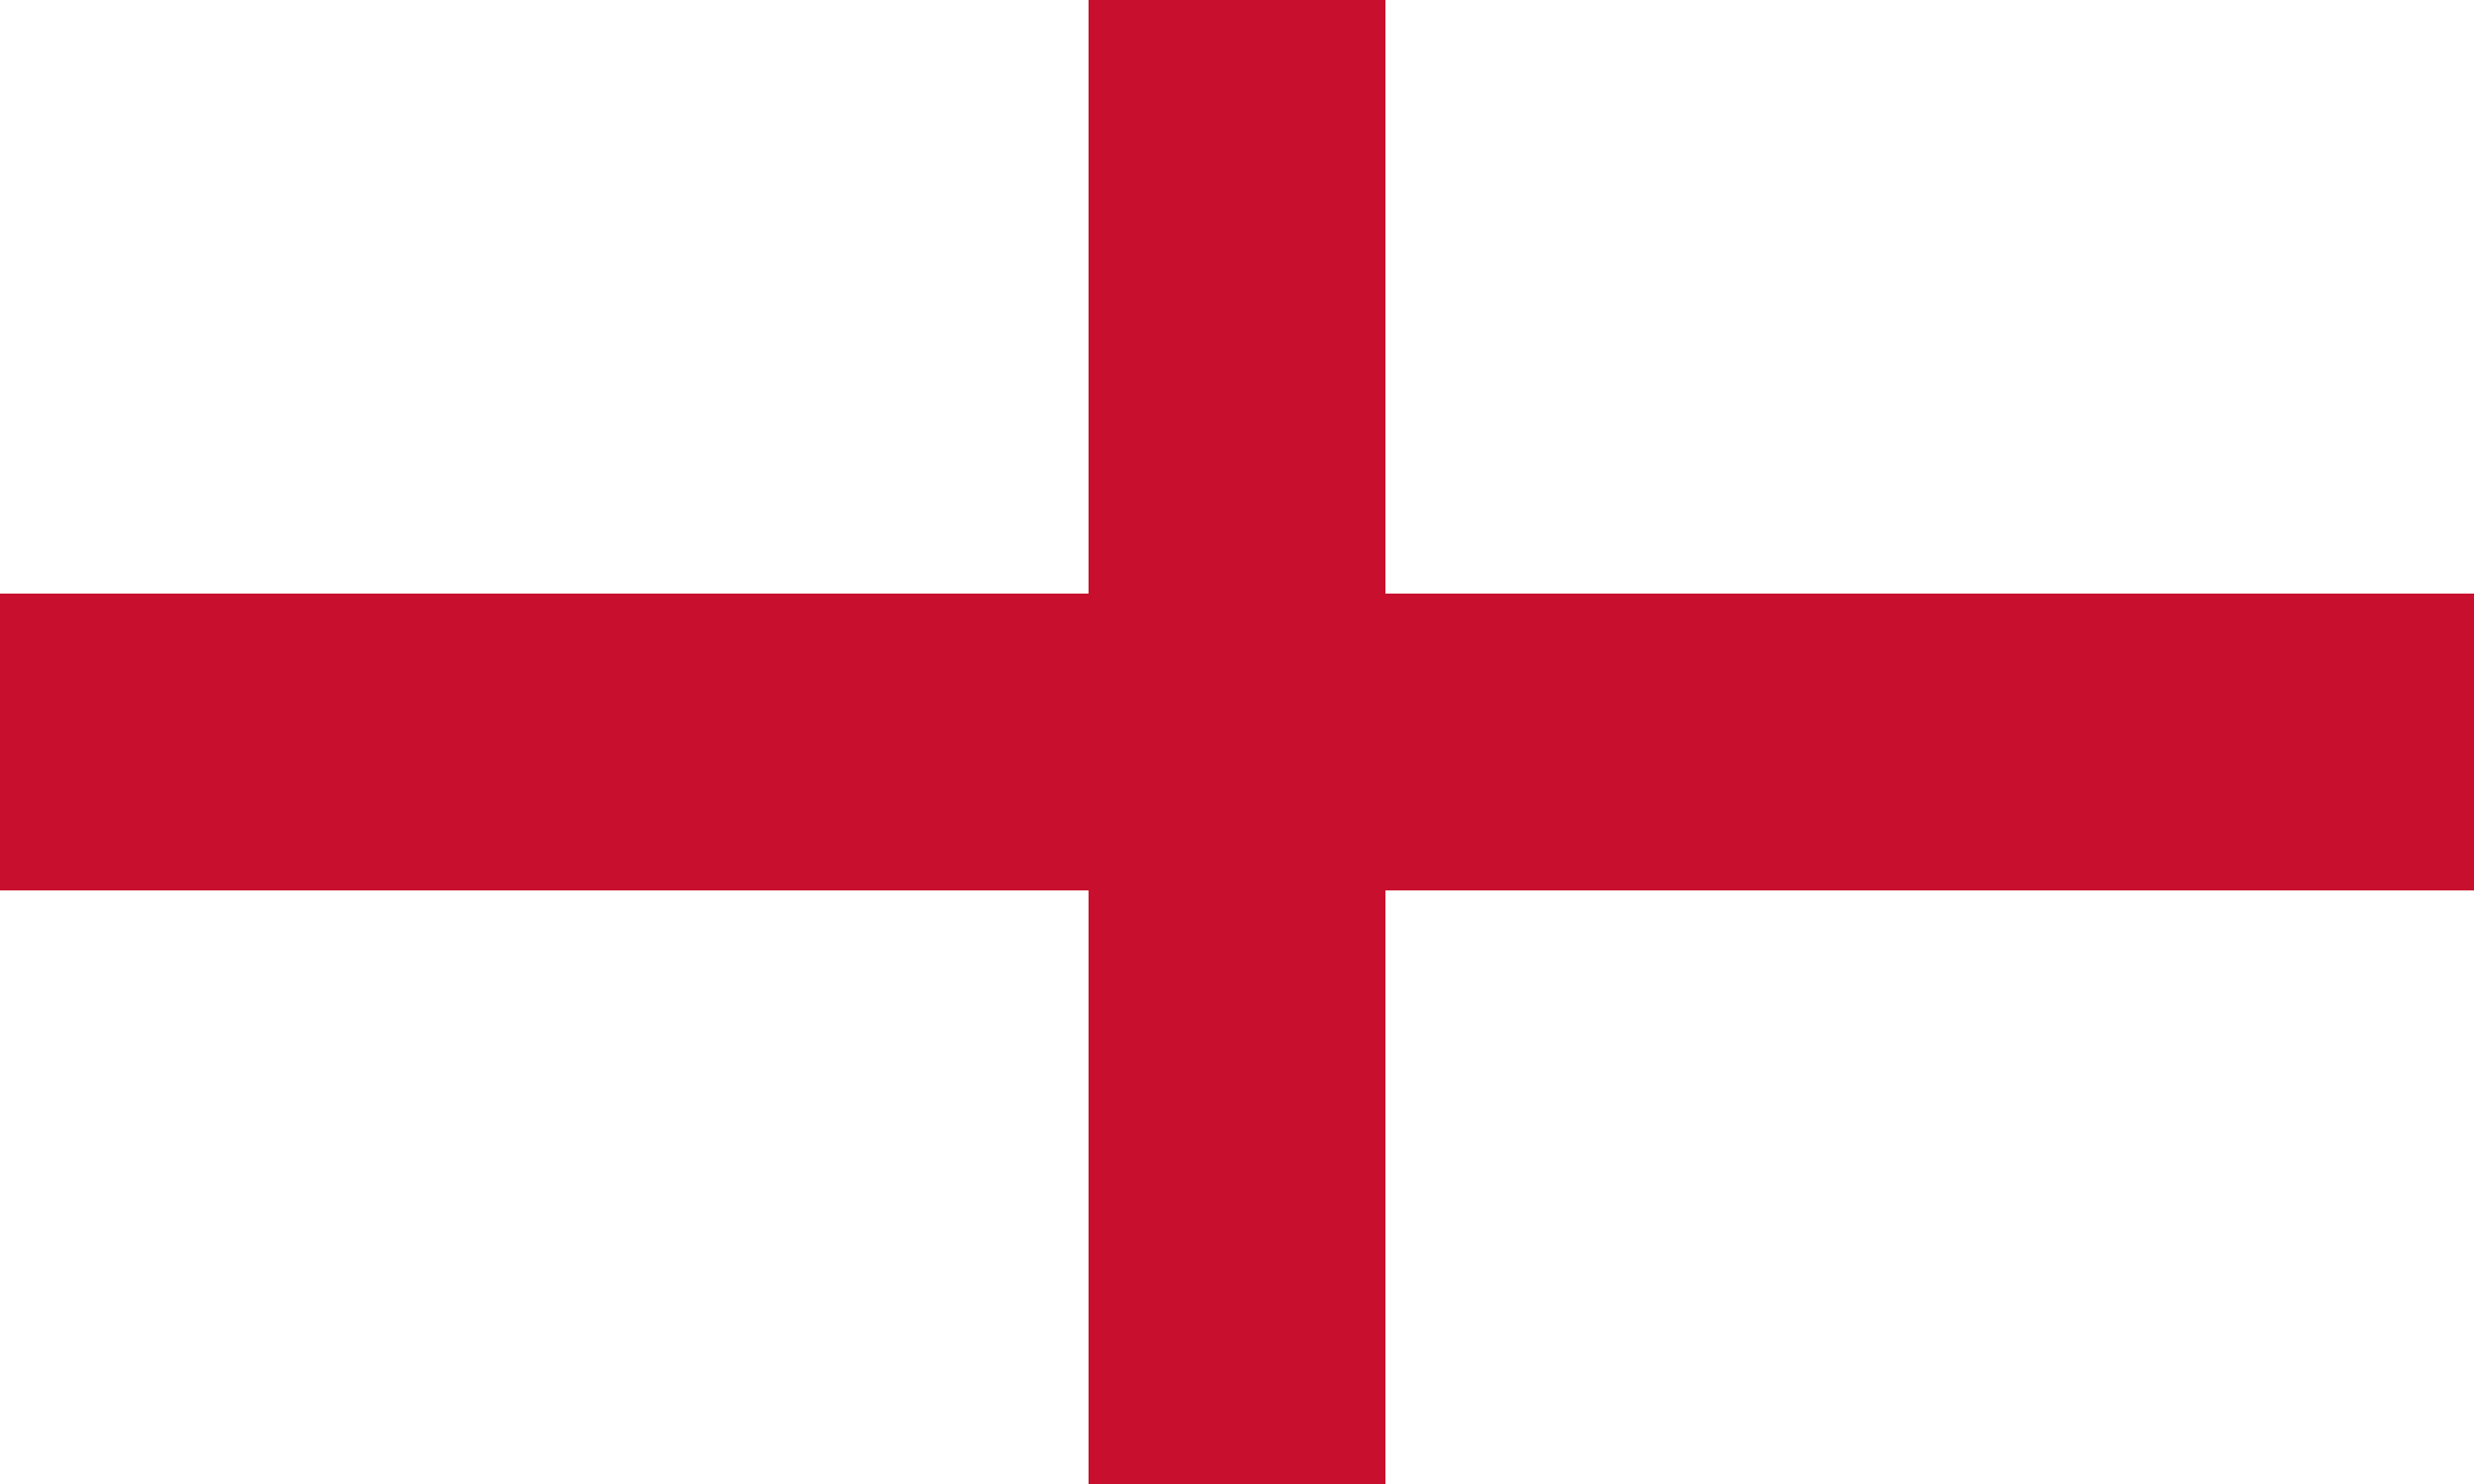
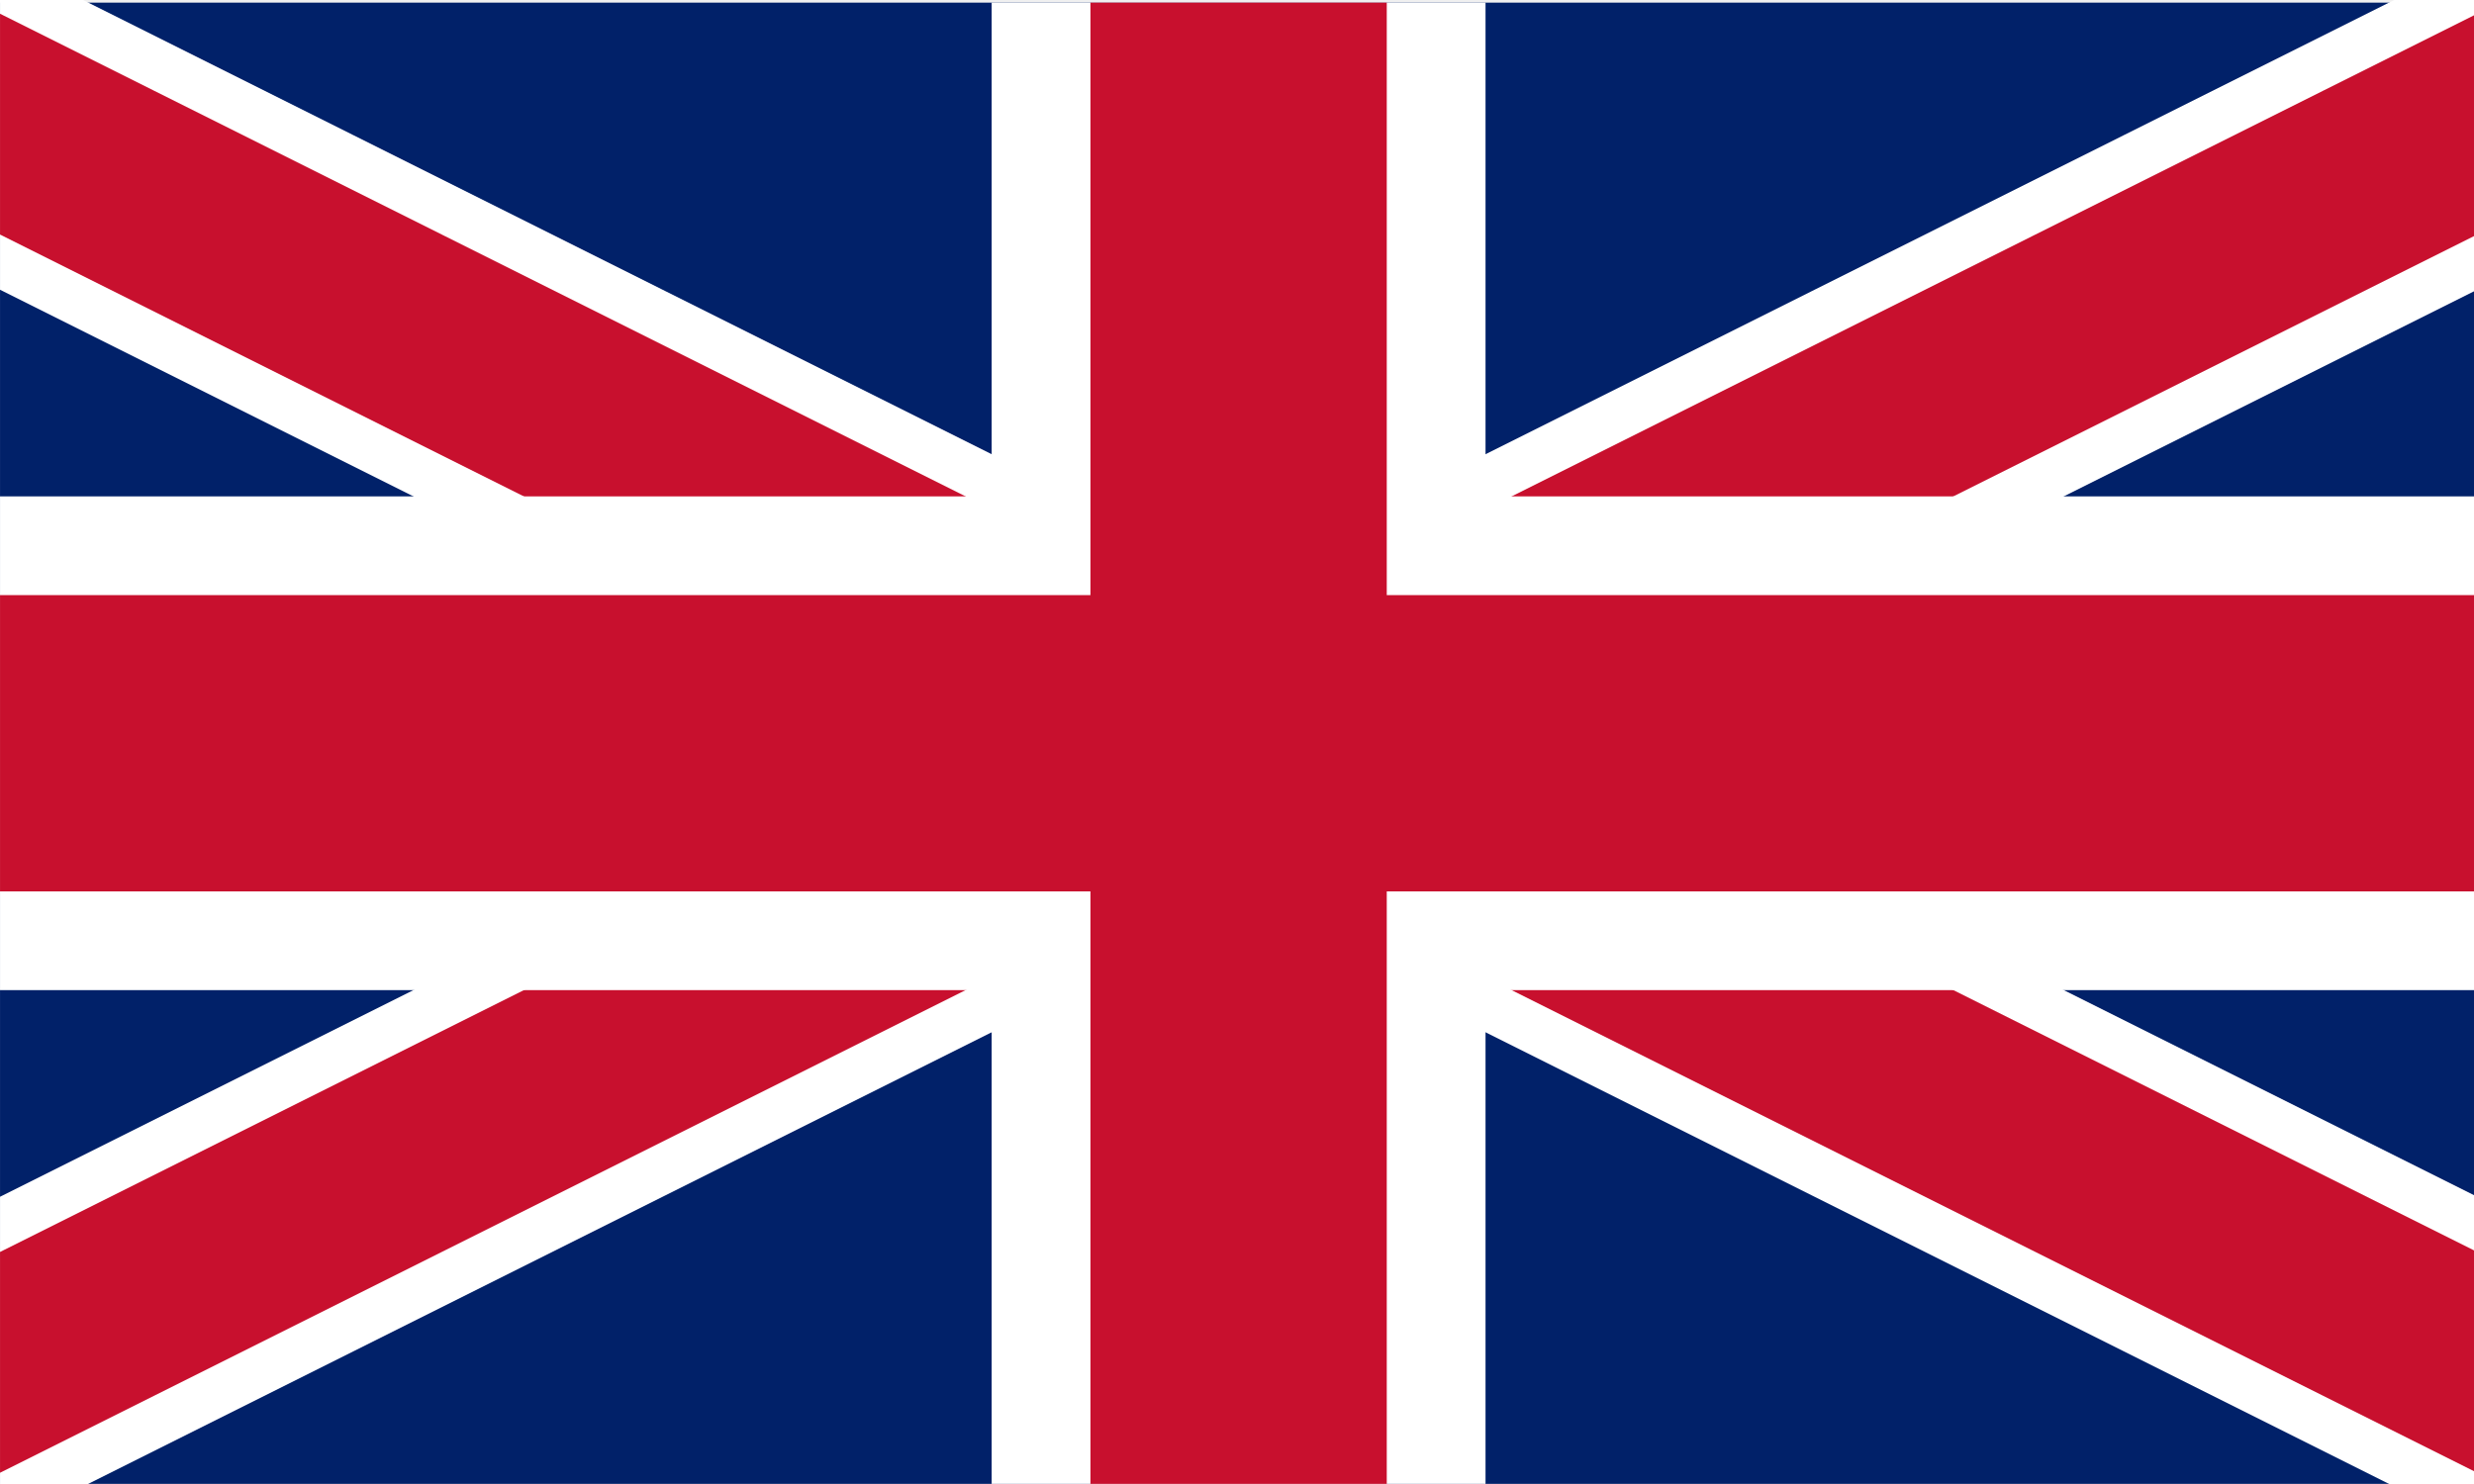
- <svg xmlns="http://www.w3.org/2000/svg" width="800" height="480">
-   <path fill="#FFF" d="M0 0h800v480H0" />
-   <path stroke="#C8102E" stroke-width="96" d="M0 240h800M400 0v480" />
+ <svg xmlns="http://www.w3.org/2000/svg" width="800" height="480" version="1.1" id="svg6" xml:space="preserve">
+   <defs id="defs10">
+     <clipPath clipPathUnits="userSpaceOnUse" id="clipPath1028">
+       <path fill="#ffffff" d="M 4.921,-0.053 H 55.015 V 30.003 H 4.921" id="path1030" style="display:inline;stroke-width:0.063" />
+     </clipPath>
+   </defs>
+   <g clip-path="url(#clipPath1028)" id="g893" transform="matrix(15.96993,0,0,15.96993,-78.58109,0.8542462)" style="display:inline">
+     <path d="M 0,0 V 30 H 60 V 0 Z" fill="#012169" id="path883" />
+     <path d="M 0,0 60,30 M 60,0 0,30" stroke="#ffffff" stroke-width="6" id="path885" />
+     <path d="M 0,0 60,30 M 60,0 0,30" clip-path="url(#t)" stroke="#c8102e" stroke-width="4" id="path887" />
+     <path d="M 30,0 V 30 M 0,15 h 60" stroke="#ffffff" stroke-width="10" id="path889" />
+     <path d="M 30,0 V 30 M 0,15 h 60" stroke="#c8102e" stroke-width="6" id="path891" />
+   </g>
</svg>
